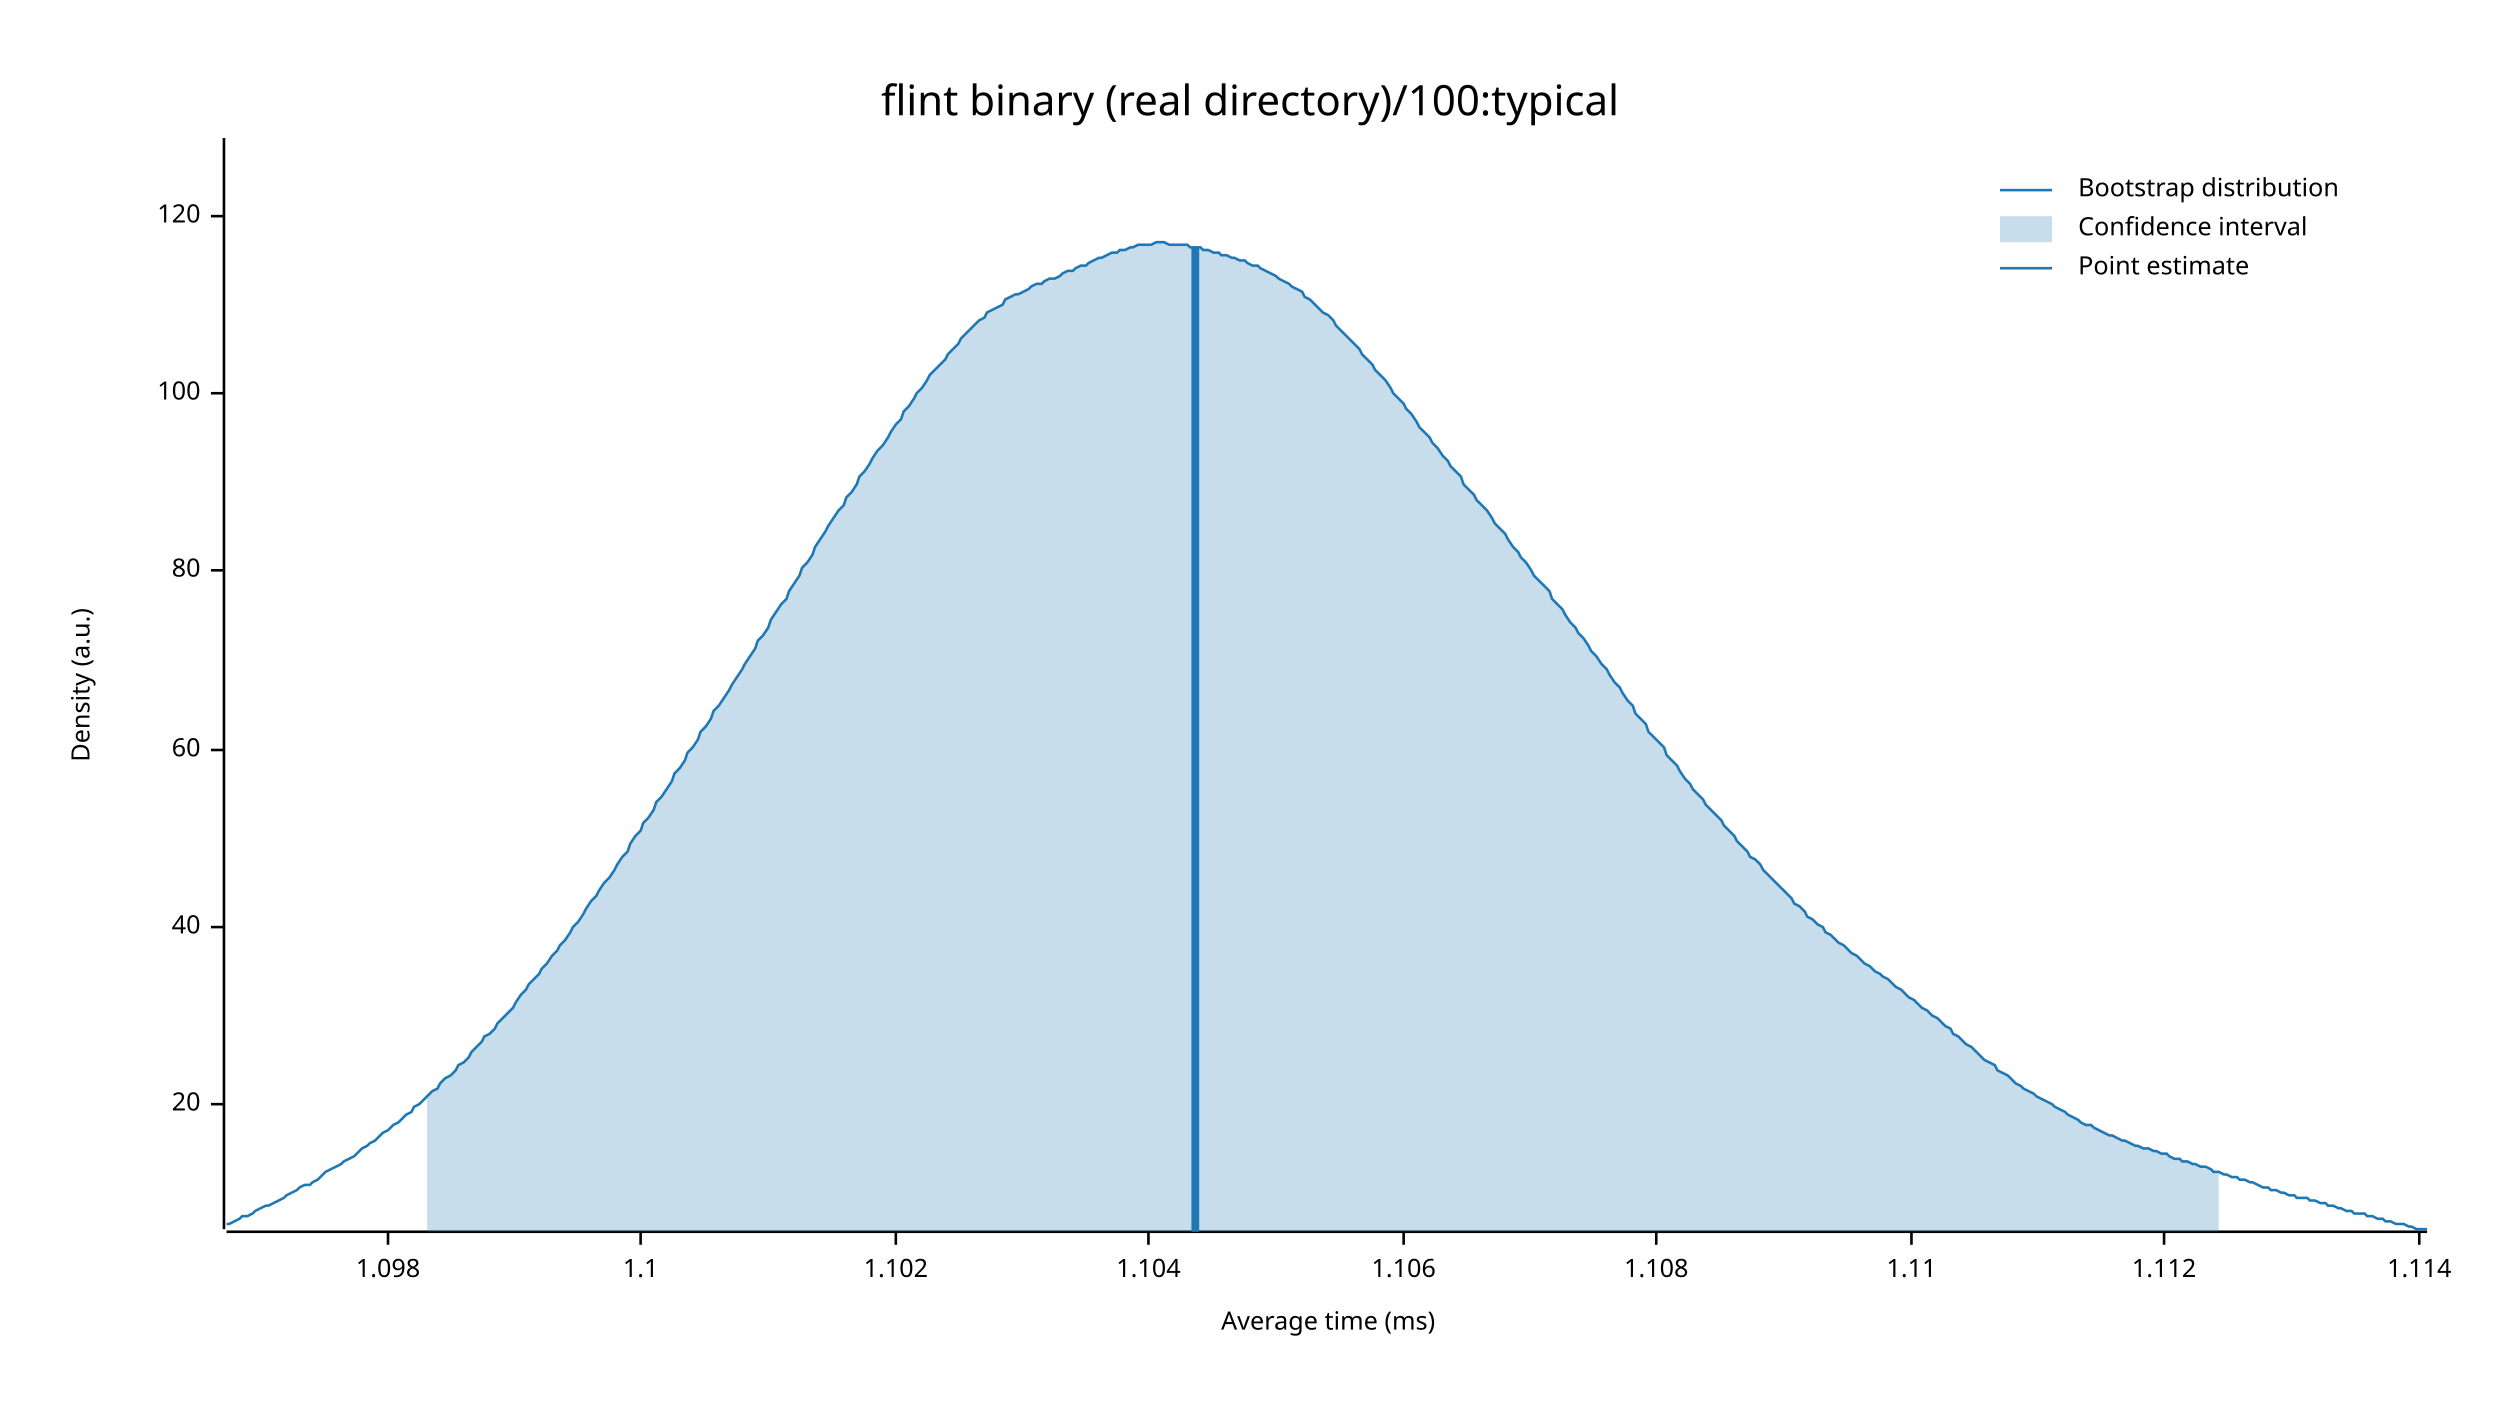
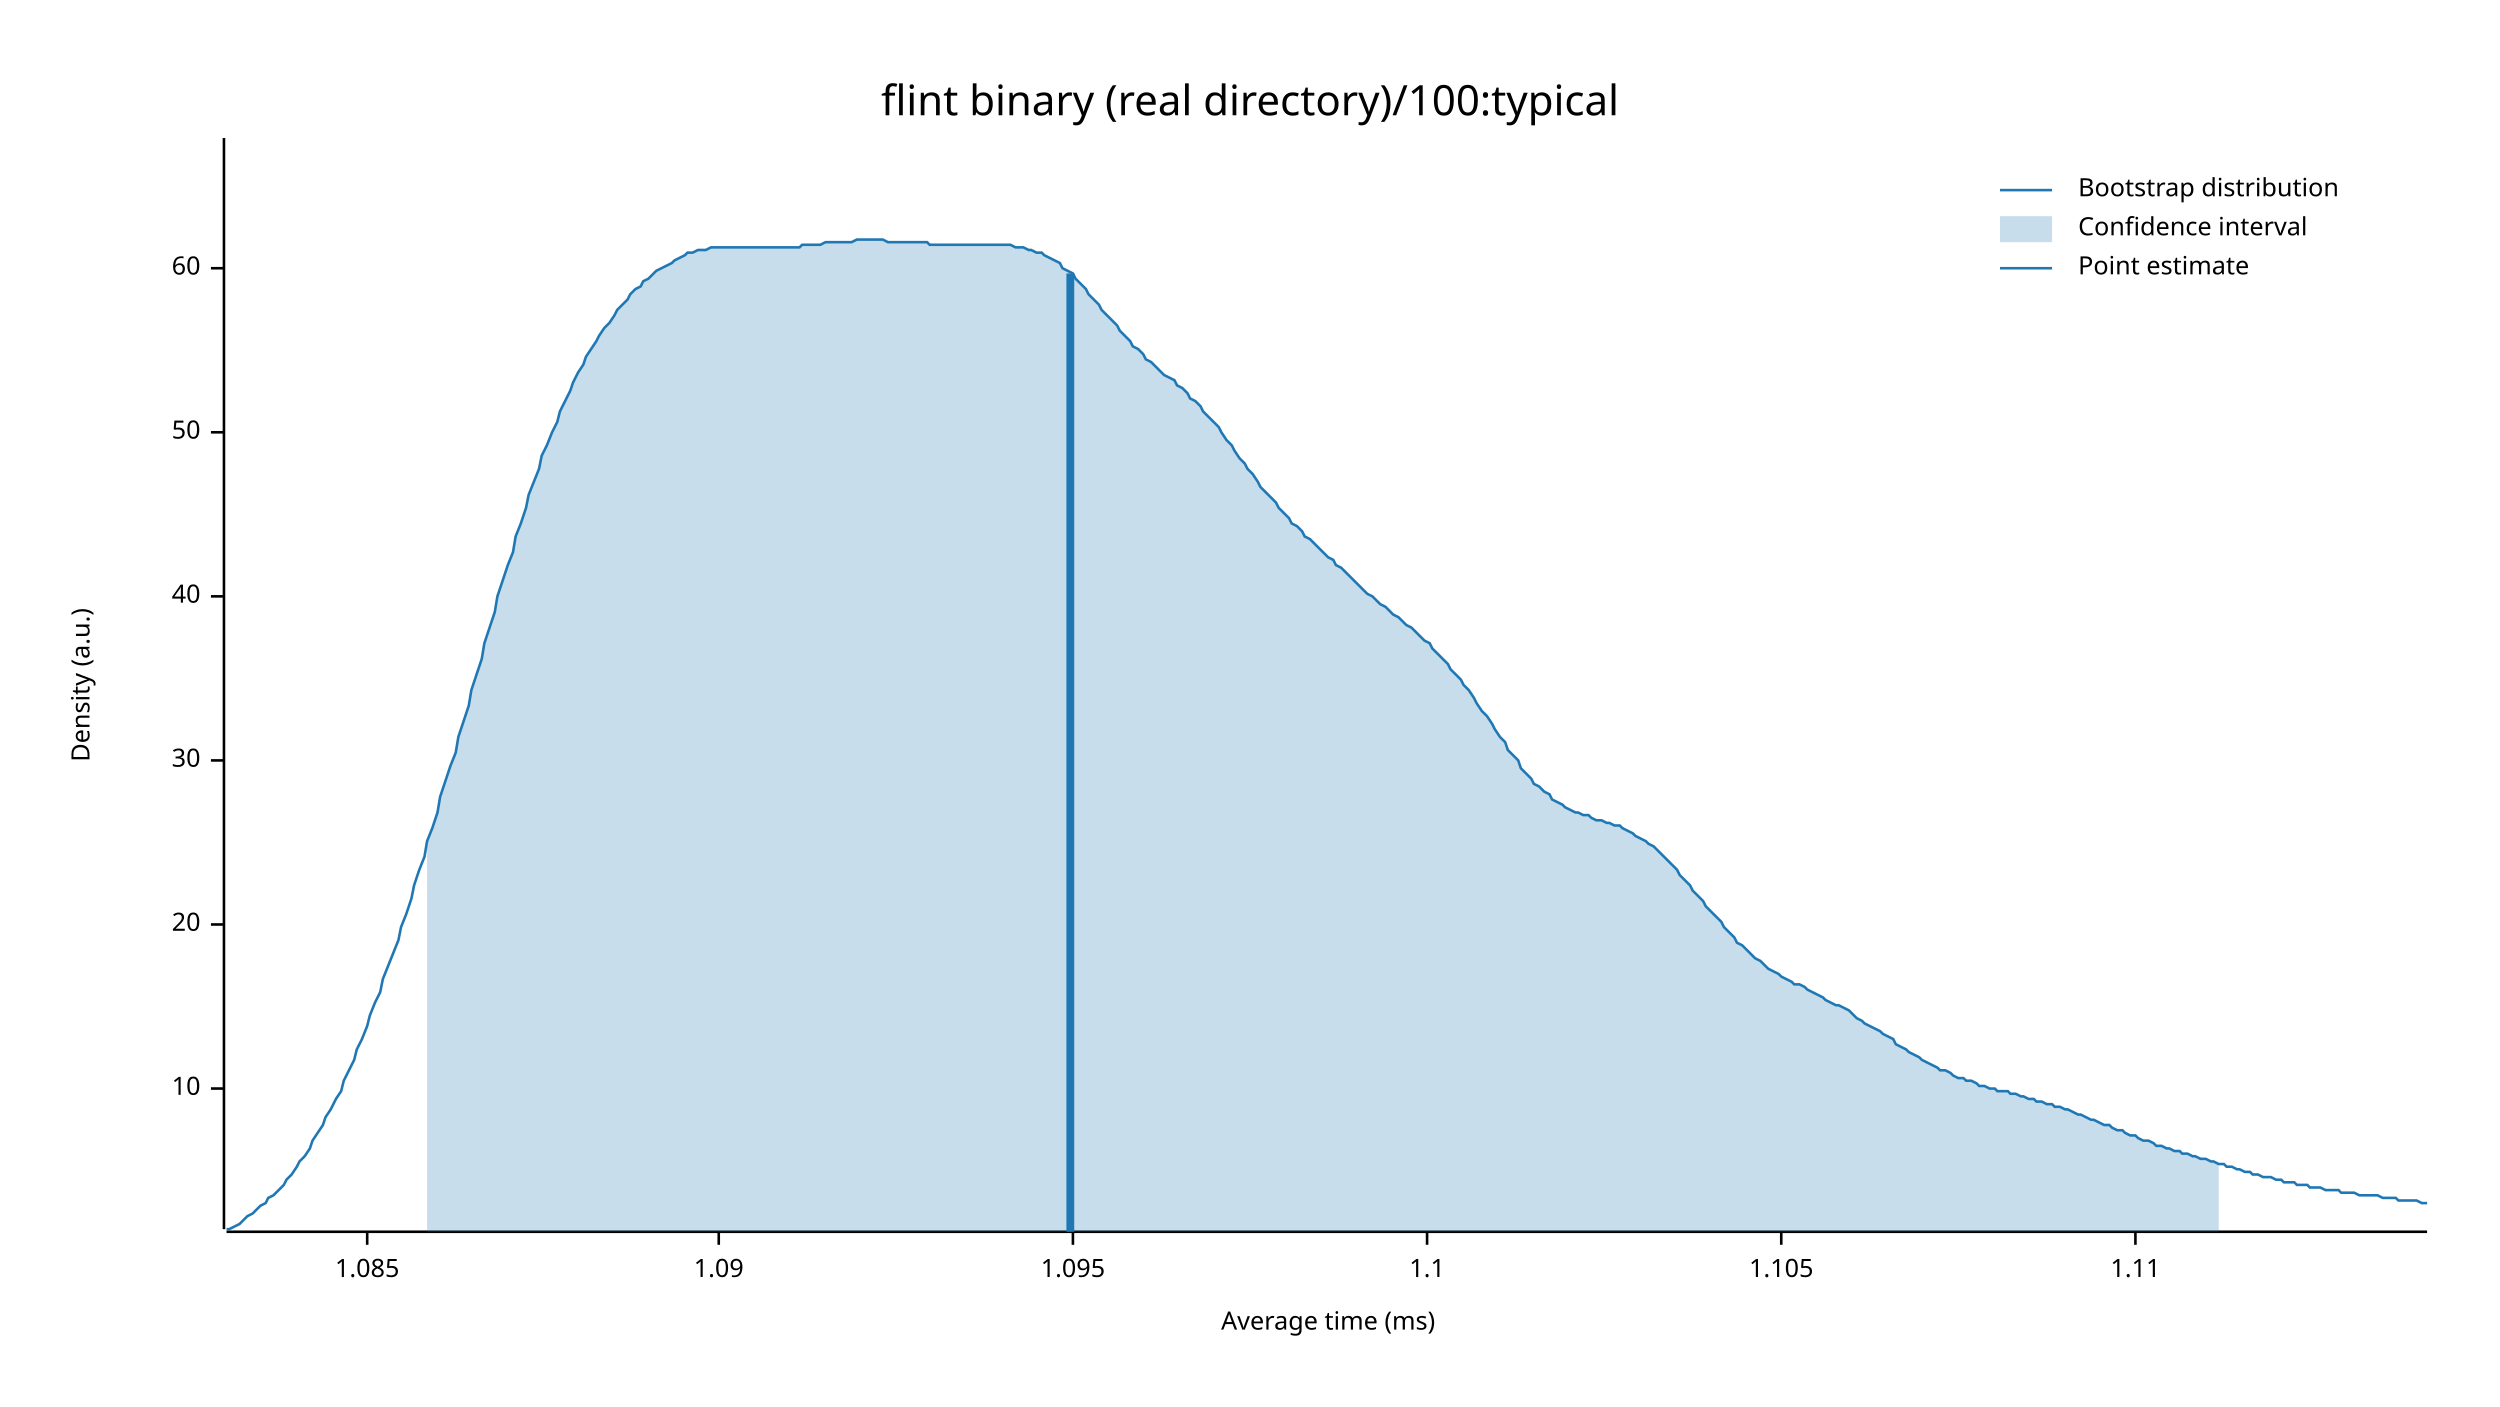
<svg xmlns="http://www.w3.org/2000/svg" width="960" height="540" viewBox="0 0 960 540">
  <text x="480" y="32" dy="0.76em" text-anchor="middle" font-family="sans-serif" font-size="16.129" opacity="1" fill="#000000">
flint binary (real directory)/100:typical
</text>
  <text x="27" y="263" dy="0.76em" text-anchor="middle" font-family="sans-serif" font-size="9.677" opacity="1" fill="#000000" transform="rotate(270, 27, 263)">
Density (a.u.)
</text>
  <text x="510" y="513" dy="-0.5ex" text-anchor="middle" font-family="sans-serif" font-size="9.677" opacity="1" fill="#000000">
Average time (ms)
</text>
  <polyline fill="none" opacity="1" stroke="#000000" stroke-width="1" points="86,53 86,472 " />
-   <text x="77" y="424" dy="0.5ex" text-anchor="end" font-family="sans-serif" font-size="9.677" opacity="1" fill="#000000">
+   <text x="77" y="418" dy="0.5ex" text-anchor="end" font-family="sans-serif" font-size="9.677" opacity="1" fill="#000000">
+ 10
+ </text>
+   <polyline fill="none" opacity="1" stroke="#000000" stroke-width="1" points="81,418 86,418 " />
+   <text x="77" y="355" dy="0.5ex" text-anchor="end" font-family="sans-serif" font-size="9.677" opacity="1" fill="#000000">
20
</text>
-   <polyline fill="none" opacity="1" stroke="#000000" stroke-width="1" points="81,424 86,424 " />
-   <text x="77" y="356" dy="0.5ex" text-anchor="end" font-family="sans-serif" font-size="9.677" opacity="1" fill="#000000">
+   <polyline fill="none" opacity="1" stroke="#000000" stroke-width="1" points="81,355 86,355 " />
+   <text x="77" y="292" dy="0.5ex" text-anchor="end" font-family="sans-serif" font-size="9.677" opacity="1" fill="#000000">
+ 30
+ </text>
+   <polyline fill="none" opacity="1" stroke="#000000" stroke-width="1" points="81,292 86,292 " />
+   <text x="77" y="229" dy="0.5ex" text-anchor="end" font-family="sans-serif" font-size="9.677" opacity="1" fill="#000000">
40
</text>
-   <polyline fill="none" opacity="1" stroke="#000000" stroke-width="1" points="81,356 86,356 " />
-   <text x="77" y="288" dy="0.5ex" text-anchor="end" font-family="sans-serif" font-size="9.677" opacity="1" fill="#000000">
+   <polyline fill="none" opacity="1" stroke="#000000" stroke-width="1" points="81,229 86,229 " />
+   <text x="77" y="166" dy="0.5ex" text-anchor="end" font-family="sans-serif" font-size="9.677" opacity="1" fill="#000000">
+ 50
+ </text>
+   <polyline fill="none" opacity="1" stroke="#000000" stroke-width="1" points="81,166 86,166 " />
+   <text x="77" y="103" dy="0.5ex" text-anchor="end" font-family="sans-serif" font-size="9.677" opacity="1" fill="#000000">
60
</text>
-   <polyline fill="none" opacity="1" stroke="#000000" stroke-width="1" points="81,288 86,288 " />
-   <text x="77" y="219" dy="0.5ex" text-anchor="end" font-family="sans-serif" font-size="9.677" opacity="1" fill="#000000">
- 80
+   <polyline fill="none" opacity="1" stroke="#000000" stroke-width="1" points="81,103 86,103 " />
+   <polyline fill="none" opacity="1" stroke="#000000" stroke-width="1" points="87,473 932,473 " />
+   <text x="141" y="483" dy="0.76em" text-anchor="middle" font-family="sans-serif" font-size="9.677" opacity="1" fill="#000000">
+ 1.085
</text>
-   <polyline fill="none" opacity="1" stroke="#000000" stroke-width="1" points="81,219 86,219 " />
-   <text x="77" y="151" dy="0.5ex" text-anchor="end" font-family="sans-serif" font-size="9.677" opacity="1" fill="#000000">
- 100
+   <polyline fill="none" opacity="1" stroke="#000000" stroke-width="1" points="141,473 141,478 " />
+   <text x="276" y="483" dy="0.76em" text-anchor="middle" font-family="sans-serif" font-size="9.677" opacity="1" fill="#000000">
+ 1.09
</text>
-   <polyline fill="none" opacity="1" stroke="#000000" stroke-width="1" points="81,151 86,151 " />
-   <text x="77" y="83" dy="0.5ex" text-anchor="end" font-family="sans-serif" font-size="9.677" opacity="1" fill="#000000">
- 120
+   <polyline fill="none" opacity="1" stroke="#000000" stroke-width="1" points="276,473 276,478 " />
+   <text x="412" y="483" dy="0.76em" text-anchor="middle" font-family="sans-serif" font-size="9.677" opacity="1" fill="#000000">
+ 1.095
</text>
-   <polyline fill="none" opacity="1" stroke="#000000" stroke-width="1" points="81,83 86,83 " />
-   <polyline fill="none" opacity="1" stroke="#000000" stroke-width="1" points="87,473 932,473 " />
-   <text x="149" y="483" dy="0.76em" text-anchor="middle" font-family="sans-serif" font-size="9.677" opacity="1" fill="#000000">
- 1.098
- </text>
-   <polyline fill="none" opacity="1" stroke="#000000" stroke-width="1" points="149,473 149,478 " />
-   <text x="246" y="483" dy="0.76em" text-anchor="middle" font-family="sans-serif" font-size="9.677" opacity="1" fill="#000000">
+   <polyline fill="none" opacity="1" stroke="#000000" stroke-width="1" points="412,473 412,478 " />
+   <text x="548" y="483" dy="0.76em" text-anchor="middle" font-family="sans-serif" font-size="9.677" opacity="1" fill="#000000">
1.1
</text>
-   <polyline fill="none" opacity="1" stroke="#000000" stroke-width="1" points="246,473 246,478 " />
-   <text x="344" y="483" dy="0.76em" text-anchor="middle" font-family="sans-serif" font-size="9.677" opacity="1" fill="#000000">
- 1.102
+   <polyline fill="none" opacity="1" stroke="#000000" stroke-width="1" points="548,473 548,478 " />
+   <text x="684" y="483" dy="0.76em" text-anchor="middle" font-family="sans-serif" font-size="9.677" opacity="1" fill="#000000">
+ 1.105
</text>
-   <polyline fill="none" opacity="1" stroke="#000000" stroke-width="1" points="344,473 344,478 " />
-   <text x="441" y="483" dy="0.76em" text-anchor="middle" font-family="sans-serif" font-size="9.677" opacity="1" fill="#000000">
- 1.104
- </text>
-   <polyline fill="none" opacity="1" stroke="#000000" stroke-width="1" points="441,473 441,478 " />
-   <text x="539" y="483" dy="0.76em" text-anchor="middle" font-family="sans-serif" font-size="9.677" opacity="1" fill="#000000">
- 1.106
- </text>
-   <polyline fill="none" opacity="1" stroke="#000000" stroke-width="1" points="539,473 539,478 " />
-   <text x="636" y="483" dy="0.76em" text-anchor="middle" font-family="sans-serif" font-size="9.677" opacity="1" fill="#000000">
- 1.108
- </text>
-   <polyline fill="none" opacity="1" stroke="#000000" stroke-width="1" points="636,473 636,478 " />
-   <text x="734" y="483" dy="0.76em" text-anchor="middle" font-family="sans-serif" font-size="9.677" opacity="1" fill="#000000">
+   <polyline fill="none" opacity="1" stroke="#000000" stroke-width="1" points="684,473 684,478 " />
+   <text x="820" y="483" dy="0.76em" text-anchor="middle" font-family="sans-serif" font-size="9.677" opacity="1" fill="#000000">
1.11
</text>
-   <polyline fill="none" opacity="1" stroke="#000000" stroke-width="1" points="734,473 734,478 " />
-   <text x="831" y="483" dy="0.76em" text-anchor="middle" font-family="sans-serif" font-size="9.677" opacity="1" fill="#000000">
- 1.112
- </text>
-   <polyline fill="none" opacity="1" stroke="#000000" stroke-width="1" points="831,473 831,478 " />
-   <text x="929" y="483" dy="0.76em" text-anchor="middle" font-family="sans-serif" font-size="9.677" opacity="1" fill="#000000">
- 1.114
- </text>
-   <polyline fill="none" opacity="1" stroke="#000000" stroke-width="1" points="929,473 929,478 " />
-   <polyline fill="none" opacity="1" stroke="#1F78B4" stroke-width="1" points="87,470 88,470 90,469 92,468 93,467 95,467 97,466 98,465 100,464 102,463 103,463 105,462 107,461 109,460 110,459 112,458 114,457 115,456 117,455 119,455 120,454 122,453 124,451 125,450 127,449 129,448 131,447 132,446 134,445 136,444 137,443 139,441 141,440 142,439 144,438 146,436 147,435 149,434 151,432 153,431 154,430 156,428 158,427 159,425 161,424 163,422 164,421 166,419 168,418 169,416 171,414 173,413 175,411 176,409 178,408 180,406 181,404 183,402 185,400 186,398 188,397 190,395 191,393 193,391 195,389 197,387 198,385 200,382 202,380 203,378 205,376 207,374 208,372 210,370 212,367 214,365 215,363 217,361 219,358 220,356 222,354 224,351 225,349 227,346 229,344 230,342 232,339 234,337 236,334 237,332 239,329 241,327 242,324 244,321 246,319 247,316 249,314 251,311 252,308 254,306 256,303 258,300 259,297 261,295 263,292 264,289 266,287 268,284 269,281 271,279 273,276 274,273 276,271 278,268 280,265 281,263 283,260 285,257 286,255 288,252 290,249 291,246 293,244 295,241 296,238 298,235 300,232 302,230 303,227 305,224 307,221 308,218 310,216 312,213 313,210 315,207 317,204 318,202 320,199 322,196 324,194 325,191 327,189 329,186 330,183 332,181 334,178 335,176 337,173 339,171 341,168 342,166 344,163 346,161 347,158 349,156 351,153 352,151 354,149 356,146 357,144 359,142 361,140 363,138 364,136 366,134 368,132 369,130 371,128 373,126 374,125 376,123 378,122 379,120 381,119 383,118 385,117 386,115 388,114 390,113 391,113 393,112 395,111 396,110 398,109 400,109 401,108 403,107 405,107 407,106 408,105 410,104 412,104 413,103 415,102 417,102 418,101 420,100 422,99 423,99 425,98 427,97 429,97 430,96 432,96 434,95 435,95 437,94 439,94 440,94 442,94 444,93 445,93 447,93 449,94 451,94 452,94 454,94 456,94 457,95 459,95 461,95 462,96 464,96 466,97 468,97 469,98 471,98 473,99 474,99 476,100 478,100 479,101 481,102 483,102 484,103 486,104 488,105 490,106 491,107 493,108 495,109 496,110 498,111 500,112 501,114 503,115 505,117 506,118 508,120 510,121 512,123 513,125 515,127 517,129 518,130 520,132 522,134 523,136 525,138 527,140 528,142 530,144 532,146 534,149 535,151 537,153 539,155 540,157 542,159 544,162 545,164 547,166 549,168 550,170 552,172 554,175 556,177 557,179 559,181 561,183 562,186 564,188 566,190 567,192 569,194 571,196 573,199 574,201 576,203 578,205 579,207 581,210 583,212 584,214 586,216 588,219 589,221 591,223 593,225 595,227 596,230 598,232 600,234 601,236 603,239 605,241 606,243 608,245 610,248 611,250 613,252 615,255 617,257 618,259 620,262 622,264 623,266 625,269 627,271 628,274 630,276 632,278 633,281 635,283 637,285 639,287 640,290 642,292 644,294 645,296 647,299 649,301 650,303 652,305 654,307 655,309 657,311 659,313 661,315 662,317 664,319 666,321 667,323 669,325 671,327 672,329 674,330 676,332 677,334 679,336 681,338 683,340 684,341 686,343 688,345 689,347 691,348 693,350 694,352 696,353 698,355 700,356 701,358 703,359 705,361 706,362 708,363 710,365 711,366 713,367 715,369 716,370 718,371 720,373 722,374 723,375 725,376 727,378 728,379 730,380 732,382 733,383 735,384 737,386 738,387 740,388 742,390 744,391 745,392 747,394 749,395 750,397 752,398 754,400 755,401 757,402 759,404 760,405 762,407 764,408 766,409 767,411 769,412 771,413 772,414 774,416 776,417 777,418 779,419 781,420 782,421 784,422 786,423 788,424 789,425 791,426 793,427 794,428 796,429 798,430 799,431 801,432 803,432 804,433 806,434 808,435 810,436 811,436 813,437 815,438 816,438 818,439 820,440 821,440 823,441 825,441 827,442 828,442 830,443 832,443 833,444 835,445 837,445 838,446 840,446 842,447 843,447 845,448 847,448 849,449 850,450 852,450 854,451 855,451 857,452 859,452 860,453 862,453 864,454 865,454 867,455 869,456 871,456 872,457 874,457 876,458 877,458 879,459 881,459 882,460 884,460 886,460 887,461 889,461 891,462 893,462 894,463 896,463 898,464 899,464 901,465 903,465 904,466 906,466 908,466 909,467 911,467 913,468 915,468 916,469 918,469 920,470 921,470 923,470 925,471 926,471 928,472 930,472 932,472 " />
-   <polygon opacity="0.25" fill="#1F78B4" points="164,421 166,419 168,418 169,416 171,414 173,413 175,411 176,409 178,408 180,406 181,404 183,402 185,400 186,398 188,397 190,395 191,393 193,391 195,389 197,387 198,385 200,382 202,380 203,378 205,376 207,374 208,372 210,370 212,367 214,365 215,363 217,361 219,358 220,356 222,354 224,351 225,349 227,346 229,344 230,342 232,339 234,337 236,334 237,332 239,329 241,327 242,324 244,321 246,319 247,316 249,314 251,311 252,308 254,306 256,303 258,300 259,297 261,295 263,292 264,289 266,287 268,284 269,281 271,279 273,276 274,273 276,271 278,268 280,265 281,263 283,260 285,257 286,255 288,252 290,249 291,246 293,244 295,241 296,238 298,235 300,232 302,230 303,227 305,224 307,221 308,218 310,216 312,213 313,210 315,207 317,204 318,202 320,199 322,196 324,194 325,191 327,189 329,186 330,183 332,181 334,178 335,176 337,173 339,171 341,168 342,166 344,163 346,161 347,158 349,156 351,153 352,151 354,149 356,146 357,144 359,142 361,140 363,138 364,136 366,134 368,132 369,130 371,128 373,126 374,125 376,123 378,122 379,120 381,119 383,118 385,117 386,115 388,114 390,113 391,113 393,112 395,111 396,110 398,109 400,109 401,108 403,107 405,107 407,106 408,105 410,104 412,104 413,103 415,102 417,102 418,101 420,100 422,99 423,99 425,98 427,97 429,97 430,96 432,96 434,95 435,95 437,94 439,94 440,94 442,94 444,93 445,93 447,93 449,94 451,94 452,94 454,94 456,94 457,95 459,95 461,95 462,96 464,96 466,97 468,97 469,98 471,98 473,99 474,99 476,100 478,100 479,101 481,102 483,102 484,103 486,104 488,105 490,106 491,107 493,108 495,109 496,110 498,111 500,112 501,114 503,115 505,117 506,118 508,120 510,121 512,123 513,125 515,127 517,129 518,130 520,132 522,134 523,136 525,138 527,140 528,142 530,144 532,146 534,149 535,151 537,153 539,155 540,157 542,159 544,162 545,164 547,166 549,168 550,170 552,172 554,175 556,177 557,179 559,181 561,183 562,186 564,188 566,190 567,192 569,194 571,196 573,199 574,201 576,203 578,205 579,207 581,210 583,212 584,214 586,216 588,219 589,221 591,223 593,225 595,227 596,230 598,232 600,234 601,236 603,239 605,241 606,243 608,245 610,248 611,250 613,252 615,255 617,257 618,259 620,262 622,264 623,266 625,269 627,271 628,274 630,276 632,278 633,281 635,283 637,285 639,287 640,290 642,292 644,294 645,296 647,299 649,301 650,303 652,305 654,307 655,309 657,311 659,313 661,315 662,317 664,319 666,321 667,323 669,325 671,327 672,329 674,330 676,332 677,334 679,336 681,338 683,340 684,341 686,343 688,345 689,347 691,348 693,350 694,352 696,353 698,355 700,356 701,358 703,359 705,361 706,362 708,363 710,365 711,366 713,367 715,369 716,370 718,371 720,373 722,374 723,375 725,376 727,378 728,379 730,380 732,382 733,383 735,384 737,386 738,387 740,388 742,390 744,391 745,392 747,394 749,395 750,397 752,398 754,400 755,401 757,402 759,404 760,405 762,407 764,408 766,409 767,411 769,412 771,413 772,414 774,416 776,417 777,418 779,419 781,420 782,421 784,422 786,423 788,424 789,425 791,426 793,427 794,428 796,429 798,430 799,431 801,432 803,432 804,433 806,434 808,435 810,436 811,436 813,437 815,438 816,438 818,439 820,440 821,440 823,441 825,441 827,442 828,442 830,443 832,443 833,444 835,445 837,445 838,446 840,446 842,447 843,447 845,448 847,448 849,449 850,450 852,450 852,473 164,473 " />
-   <polyline fill="none" opacity="1" stroke="#1F78B4" stroke-width="3" points="459,473 459,95 " />
+   <polyline fill="none" opacity="1" stroke="#000000" stroke-width="1" points="820,473 820,478 " />
+   <polyline fill="none" opacity="1" stroke="#1F78B4" stroke-width="1" points="87,472 88,472 90,471 92,470 93,469 95,467 97,466 98,465 100,463 102,462 103,460 105,459 107,457 109,455 110,453 112,451 114,448 115,446 117,444 119,441 120,438 122,435 124,432 125,429 127,426 129,422 131,419 132,415 134,411 136,407 137,403 139,399 141,394 142,390 144,385 146,381 147,376 149,371 151,366 153,361 154,356 156,351 158,345 159,340 161,334 163,329 164,323 166,318 168,312 169,306 171,300 173,294 175,289 176,283 178,277 180,271 181,265 183,259 185,253 186,247 188,241 190,235 191,229 193,223 195,217 197,212 198,206 200,201 202,195 203,190 205,185 207,180 208,175 210,171 212,166 214,162 215,158 217,154 219,150 220,147 222,143 224,140 225,137 227,134 229,131 230,129 232,126 234,124 236,121 237,119 239,117 241,115 242,113 244,111 246,110 247,108 249,107 251,105 252,104 254,103 256,102 258,101 259,100 261,99 263,98 264,97 266,97 268,96 269,96 271,96 273,95 274,95 276,95 278,95 280,95 281,95 283,95 285,95 286,95 288,95 290,95 291,95 293,95 295,95 296,95 298,95 300,95 302,95 303,95 305,95 307,95 308,94 310,94 312,94 313,94 315,94 317,93 318,93 320,93 322,93 324,93 325,93 327,93 329,92 330,92 332,92 334,92 335,92 337,92 339,92 341,93 342,93 344,93 346,93 347,93 349,93 351,93 352,93 354,93 356,93 357,94 359,94 361,94 363,94 364,94 366,94 368,94 369,94 371,94 373,94 374,94 376,94 378,94 379,94 381,94 383,94 385,94 386,94 388,94 390,95 391,95 393,95 395,96 396,96 398,97 400,97 401,98 403,99 405,100 407,101 408,103 410,104 412,105 413,107 415,109 417,111 418,113 420,115 422,117 423,119 425,121 427,123 429,125 430,127 432,129 434,131 435,133 437,134 439,136 440,138 442,139 444,141 445,142 447,144 449,145 451,146 452,148 454,149 456,151 457,153 459,154 461,156 462,158 464,160 466,162 468,164 469,166 471,169 473,171 474,173 476,176 478,178 479,180 481,182 483,185 484,187 486,189 488,191 490,193 491,195 493,197 495,199 496,201 498,202 500,204 501,206 503,207 505,209 506,210 508,212 510,214 512,215 513,217 515,218 517,220 518,221 520,223 522,225 523,226 525,228 527,229 528,230 530,232 532,233 534,235 535,236 537,237 539,239 540,240 542,241 544,243 545,244 547,246 549,247 550,249 552,251 554,253 556,255 557,257 559,259 561,261 562,263 564,265 566,268 567,270 569,273 571,275 573,278 574,280 576,283 578,285 579,288 581,290 583,292 584,295 586,297 588,299 589,301 591,302 593,304 595,305 596,307 598,308 600,309 601,310 603,311 605,312 606,312 608,313 610,313 611,314 613,315 615,315 617,316 618,316 620,317 622,317 623,318 625,319 627,320 628,321 630,322 632,323 633,324 635,325 637,327 639,329 640,330 642,332 644,334 645,336 647,338 649,340 650,342 652,344 654,346 655,348 657,350 659,352 661,354 662,356 664,358 666,360 667,362 669,363 671,365 672,366 674,368 676,369 677,370 679,372 681,373 683,374 684,375 686,376 688,377 689,378 691,378 693,379 694,380 696,381 698,382 700,383 701,384 703,385 705,386 706,386 708,387 710,388 711,389 713,391 715,392 716,393 718,394 720,395 722,396 723,397 725,398 727,399 728,401 730,402 732,403 733,404 735,405 737,406 738,407 740,408 742,409 744,410 745,411 747,411 749,412 750,413 752,414 754,414 755,415 757,415 759,416 760,417 762,417 764,418 766,418 767,419 769,419 771,419 772,420 774,420 776,421 777,421 779,422 781,422 782,423 784,423 786,424 788,424 789,425 791,425 793,426 794,426 796,427 798,428 799,428 801,429 803,430 804,430 806,431 808,432 810,432 811,433 813,434 815,434 816,435 818,436 820,436 821,437 823,438 825,438 827,439 828,440 830,440 832,441 833,441 835,442 837,442 838,443 840,443 842,444 843,444 845,445 847,445 849,446 850,446 852,447 854,447 855,448 857,448 859,449 860,449 862,450 864,450 865,451 867,451 869,452 871,452 872,452 874,453 876,453 877,454 879,454 881,454 882,455 884,455 886,455 887,456 889,456 891,456 893,457 894,457 896,457 898,457 899,458 901,458 903,458 904,458 906,459 908,459 909,459 911,459 913,459 915,460 916,460 918,460 920,460 921,461 923,461 925,461 926,461 928,461 930,462 932,462 " />
+   <polygon opacity="0.25" fill="#1F78B4" points="164,323 166,318 168,312 169,306 171,300 173,294 175,289 176,283 178,277 180,271 181,265 183,259 185,253 186,247 188,241 190,235 191,229 193,223 195,217 197,212 198,206 200,201 202,195 203,190 205,185 207,180 208,175 210,171 212,166 214,162 215,158 217,154 219,150 220,147 222,143 224,140 225,137 227,134 229,131 230,129 232,126 234,124 236,121 237,119 239,117 241,115 242,113 244,111 246,110 247,108 249,107 251,105 252,104 254,103 256,102 258,101 259,100 261,99 263,98 264,97 266,97 268,96 269,96 271,96 273,95 274,95 276,95 278,95 280,95 281,95 283,95 285,95 286,95 288,95 290,95 291,95 293,95 295,95 296,95 298,95 300,95 302,95 303,95 305,95 307,95 308,94 310,94 312,94 313,94 315,94 317,93 318,93 320,93 322,93 324,93 325,93 327,93 329,92 330,92 332,92 334,92 335,92 337,92 339,92 341,93 342,93 344,93 346,93 347,93 349,93 351,93 352,93 354,93 356,93 357,94 359,94 361,94 363,94 364,94 366,94 368,94 369,94 371,94 373,94 374,94 376,94 378,94 379,94 381,94 383,94 385,94 386,94 388,94 390,95 391,95 393,95 395,96 396,96 398,97 400,97 401,98 403,99 405,100 407,101 408,103 410,104 412,105 413,107 415,109 417,111 418,113 420,115 422,117 423,119 425,121 427,123 429,125 430,127 432,129 434,131 435,133 437,134 439,136 440,138 442,139 444,141 445,142 447,144 449,145 451,146 452,148 454,149 456,151 457,153 459,154 461,156 462,158 464,160 466,162 468,164 469,166 471,169 473,171 474,173 476,176 478,178 479,180 481,182 483,185 484,187 486,189 488,191 490,193 491,195 493,197 495,199 496,201 498,202 500,204 501,206 503,207 505,209 506,210 508,212 510,214 512,215 513,217 515,218 517,220 518,221 520,223 522,225 523,226 525,228 527,229 528,230 530,232 532,233 534,235 535,236 537,237 539,239 540,240 542,241 544,243 545,244 547,246 549,247 550,249 552,251 554,253 556,255 557,257 559,259 561,261 562,263 564,265 566,268 567,270 569,273 571,275 573,278 574,280 576,283 578,285 579,288 581,290 583,292 584,295 586,297 588,299 589,301 591,302 593,304 595,305 596,307 598,308 600,309 601,310 603,311 605,312 606,312 608,313 610,313 611,314 613,315 615,315 617,316 618,316 620,317 622,317 623,318 625,319 627,320 628,321 630,322 632,323 633,324 635,325 637,327 639,329 640,330 642,332 644,334 645,336 647,338 649,340 650,342 652,344 654,346 655,348 657,350 659,352 661,354 662,356 664,358 666,360 667,362 669,363 671,365 672,366 674,368 676,369 677,370 679,372 681,373 683,374 684,375 686,376 688,377 689,378 691,378 693,379 694,380 696,381 698,382 700,383 701,384 703,385 705,386 706,386 708,387 710,388 711,389 713,391 715,392 716,393 718,394 720,395 722,396 723,397 725,398 727,399 728,401 730,402 732,403 733,404 735,405 737,406 738,407 740,408 742,409 744,410 745,411 747,411 749,412 750,413 752,414 754,414 755,415 757,415 759,416 760,417 762,417 764,418 766,418 767,419 769,419 771,419 772,420 774,420 776,421 777,421 779,422 781,422 782,423 784,423 786,424 788,424 789,425 791,425 793,426 794,426 796,427 798,428 799,428 801,429 803,430 804,430 806,431 808,432 810,432 811,433 813,434 815,434 816,435 818,436 820,436 821,437 823,438 825,438 827,439 828,440 830,440 832,441 833,441 835,442 837,442 838,443 840,443 842,444 843,444 845,445 847,445 849,446 850,446 852,447 852,473 164,473 " />
+   <polyline fill="none" opacity="1" stroke="#1F78B4" stroke-width="3" points="411,473 411,105 " />
  <text x="798" y="68" dy="0.76em" text-anchor="start" font-family="sans-serif" font-size="9.677" opacity="1" fill="#000000">
Bootstrap distribution
</text>
  <text x="798" y="83" dy="0.76em" text-anchor="start" font-family="sans-serif" font-size="9.677" opacity="1" fill="#000000">
Confidence interval
</text>
  <text x="798" y="98" dy="0.76em" text-anchor="start" font-family="sans-serif" font-size="9.677" opacity="1" fill="#000000">
Point estimate
</text>
  <polyline fill="none" opacity="1" stroke="#1F78B4" stroke-width="1" points="768,73 788,73 " />
  <rect x="768" y="83" width="20" height="10" opacity="0.25" fill="#1F78B4" stroke="none" />
  <polyline fill="none" opacity="1" stroke="#1F78B4" stroke-width="1" points="768,103 788,103 " />
</svg>
